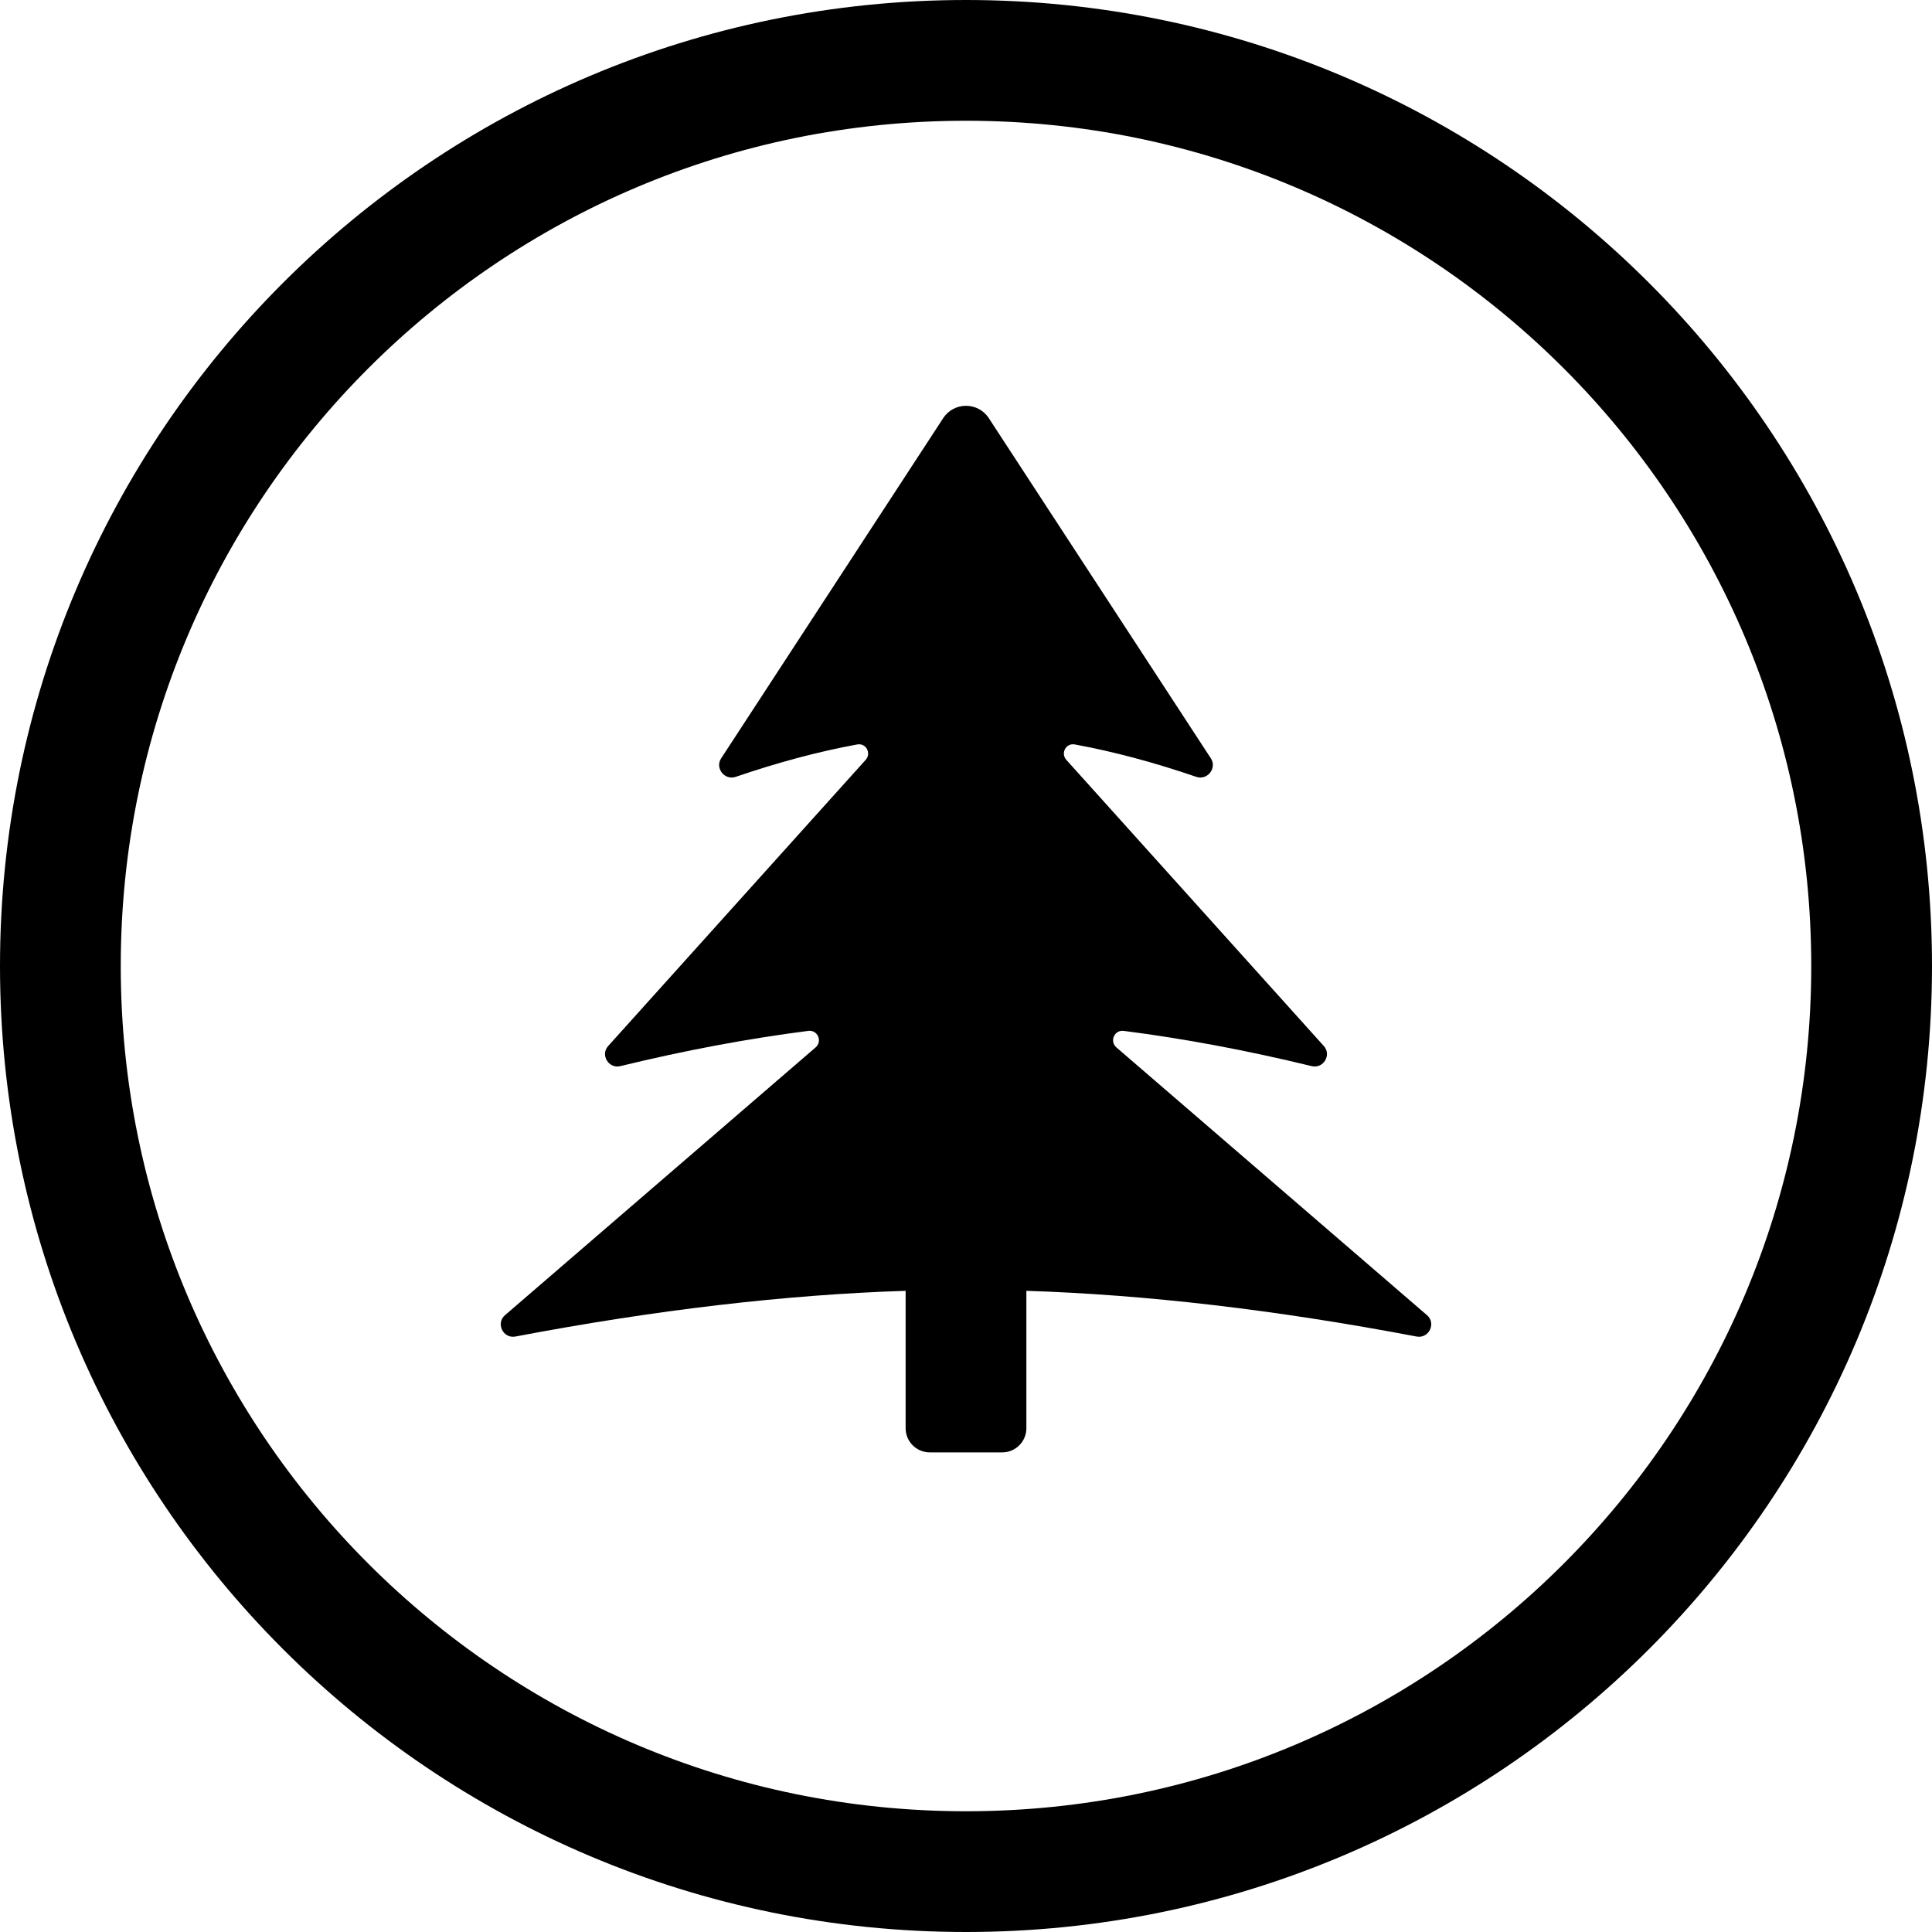
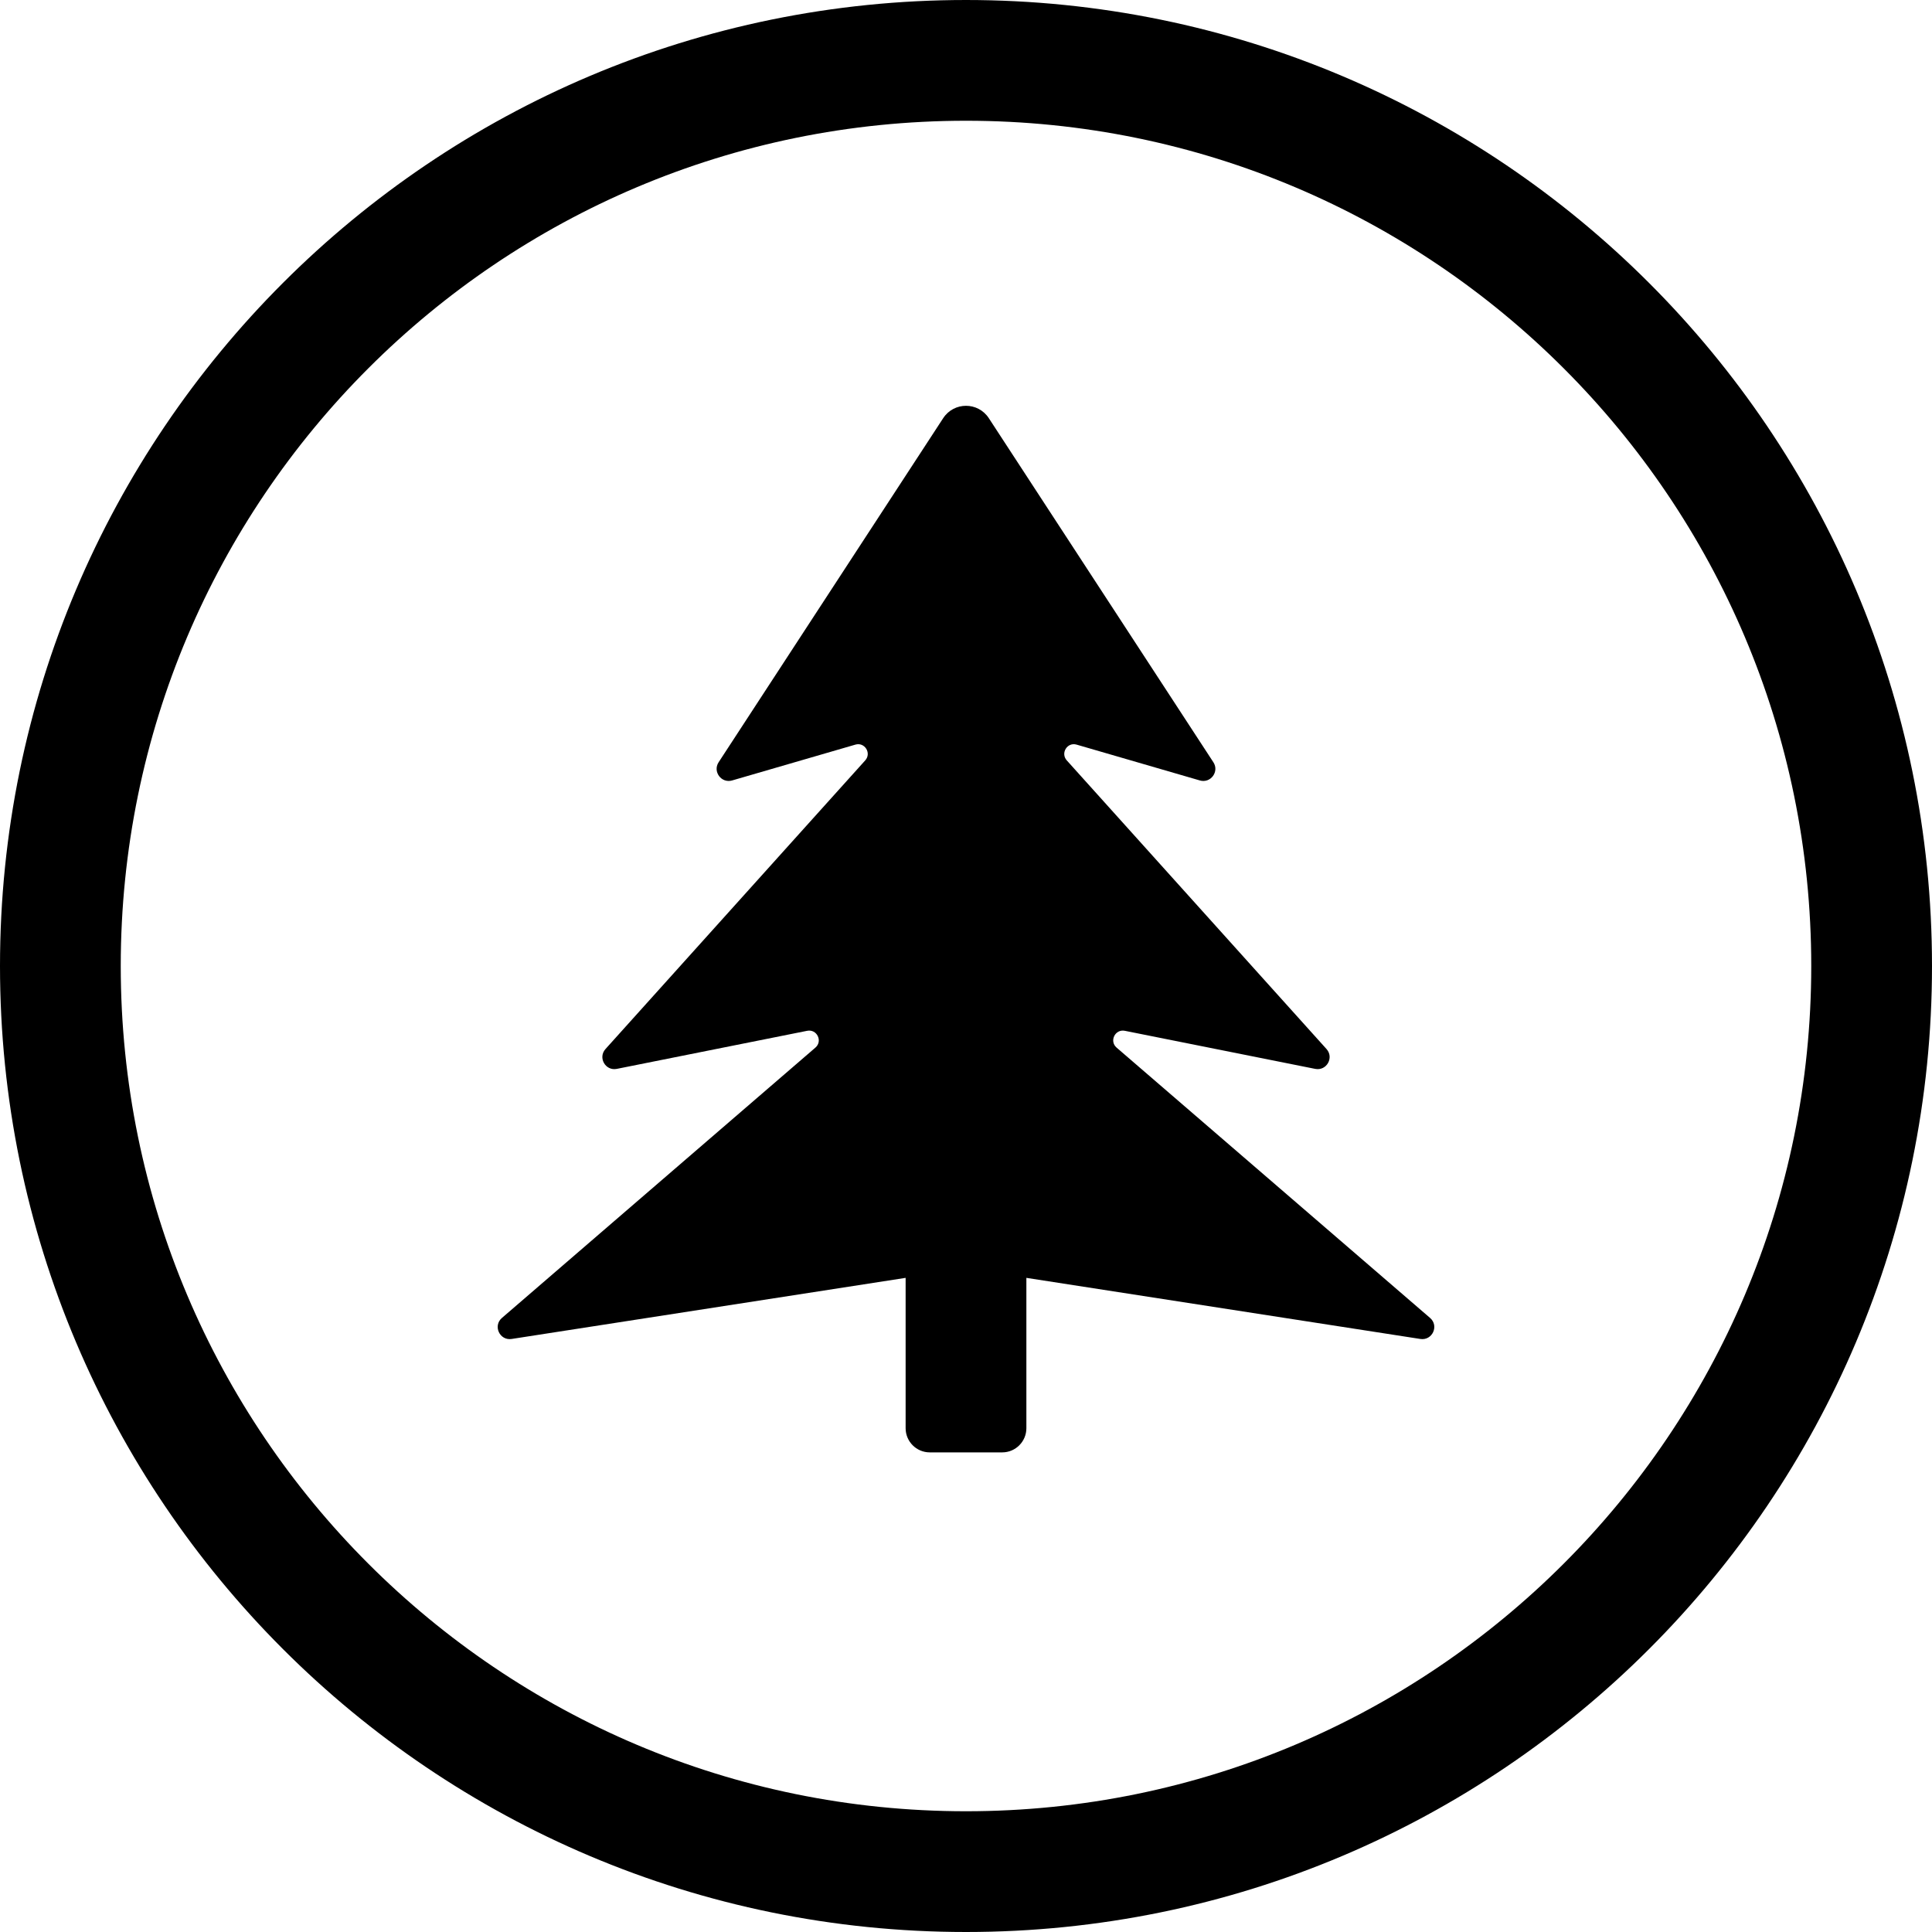
<svg xmlns="http://www.w3.org/2000/svg" width="24" height="24" viewBox="0 0 24 24">
  <circle cx="12" cy="12" r="11.25" fill="none" stroke="currentColor" stroke-width="1.5" />
-   <path fill="currentColor" d="M12.283 5.194L15.042 9.421C15.121 9.543 14.997 9.698 14.86 9.65C14.336 9.471 13.833 9.336 13.352 9.248C13.242 9.227 13.172 9.357 13.247 9.44L16.445 12.994C16.545 13.104 16.439 13.279 16.295 13.244C15.481 13.046 14.702 12.901 13.959 12.806C13.843 12.791 13.78 12.935 13.869 13.012L17.727 16.338C17.844 16.439 17.75 16.631 17.598 16.603C15.856 16.272 14.24 16.083 12.75 16.035L12.75 17.742C12.75 17.907 12.616 18.042 12.45 18.042L11.55 18.042C11.384 18.042 11.25 17.907 11.25 17.742L11.25 16.035C9.76 16.083 8.144 16.272 6.402 16.603C6.25 16.631 6.156 16.439 6.273 16.338L10.131 13.012C10.22 12.935 10.157 12.791 10.041 12.806C9.298 12.901 8.519 13.046 7.705 13.244C7.561 13.279 7.455 13.104 7.555 12.994L10.753 9.44C10.828 9.357 10.758 9.227 10.648 9.248C10.167 9.336 9.664 9.471 9.14 9.65C9.003 9.698 8.879 9.543 8.958 9.421L11.717 5.194C11.851 4.99 12.149 4.99 12.283 5.194Z" />
+   <path fill="currentColor" d="M12.283 5.194L15.073 9.469C15.149 9.585 15.039 9.734 14.905 9.695L13.374 9.25C13.258 9.216 13.171 9.356 13.252 9.446L16.478 13.031C16.575 13.138 16.479 13.306 16.338 13.278L13.973 12.805C13.852 12.781 13.777 12.933 13.871 13.014L17.765 16.372C17.879 16.47 17.793 16.656 17.644 16.633L12.75 15.874L12.75 17.742C12.75 17.907 12.616 18.042 12.45 18.042L11.55 18.042C11.384 18.042 11.25 17.907 11.25 17.742L11.25 15.874L6.356 16.633C6.207 16.656 6.121 16.47 6.235 16.372L10.129 13.014C10.223 12.933 10.148 12.781 10.027 12.805L7.662 13.278C7.521 13.306 7.425 13.138 7.522 13.031L10.748 9.446C10.829 9.356 10.742 9.216 10.626 9.25L9.095 9.695C8.961 9.734 8.851 9.585 8.927 9.469L11.717 5.194C11.851 4.99 12.149 4.99 12.283 5.194Z" />
</svg>
